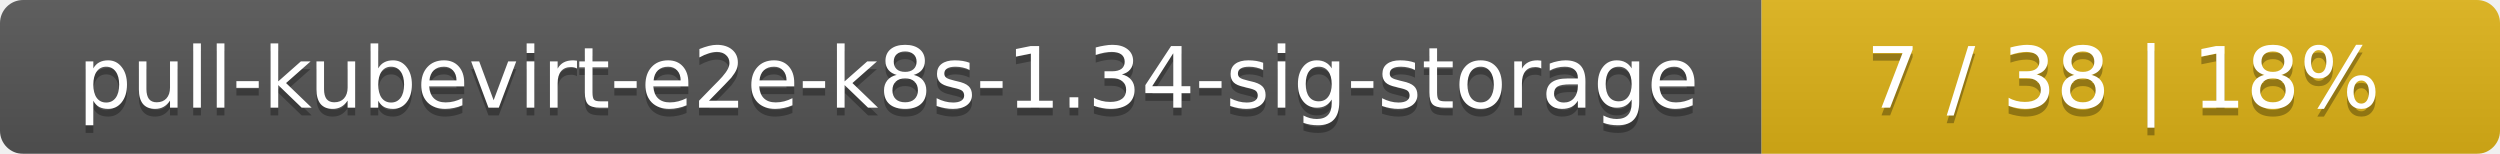
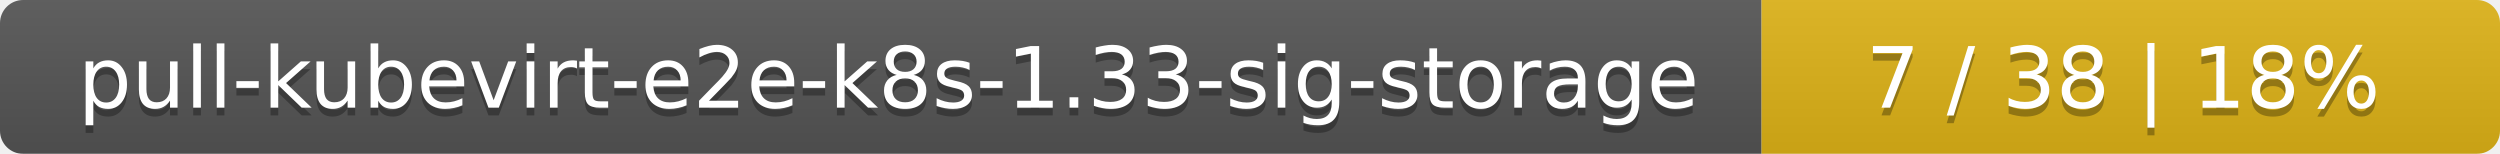
<svg xmlns="http://www.w3.org/2000/svg" width="325" height="20">
  <linearGradient id="smooth" x2="0" y2="100%">
    <stop offset="0" stop-color="#bbb" stop-opacity=".1" />
    <stop offset="1" stop-opacity=".1" />
  </linearGradient>
  <mask id="round">
    <rect width="325" height="20" rx="3" fill="#fff" />
  </mask>
  <g mask="url(#round)">
    <rect width="229" height="20" fill="#555" />
    <rect x="229" width="96" height="20" fill="#dfb317" />
    <rect width="325" height="20" fill="url(#smooth)" />
  </g>
  <g fill="#fff" text-anchor="middle" font-family="DejaVu Sans,Verdana,Geneva,sans-serif" font-size="11">
-     <text x="115.5" y="15" fill="#010101" fill-opacity=".3">pull-kubevirt-e2e-k8s-1.34-sig-storage</text>
-     <text x="115.5" y="14">pull-kubevirt-e2e-k8s-1.34-sig-storage</text>
+     <text x="115.5" y="15" fill="#010101" fill-opacity=".3">pull-kubevirt-e2e-k8s-1.33-sig-storage</text>
+     <text x="115.5" y="14">pull-kubevirt-e2e-k8s-1.33-sig-storage</text>
    <text x="276" y="15" fill="#010101" fill-opacity=".3">7 / 38    |    18%</text>
    <text x="276" y="14">7 / 38    |    18%</text>
  </g>
</svg>
